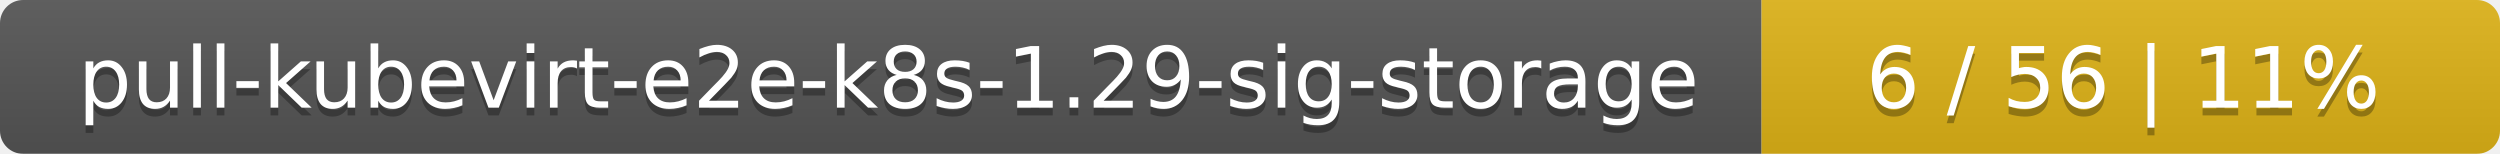
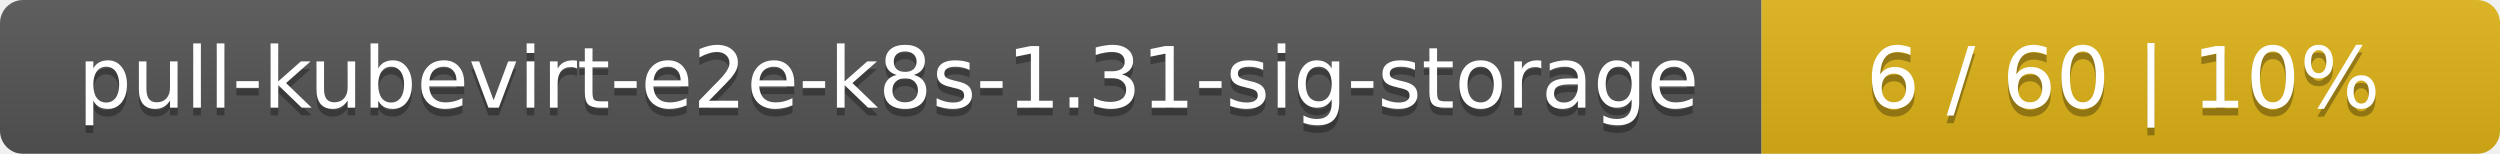
<svg xmlns="http://www.w3.org/2000/svg" width="325" height="20">
  <linearGradient id="smooth" x2="0" y2="100%">
    <stop offset="0" stop-color="#bbb" stop-opacity=".1" />
    <stop offset="1" stop-opacity=".1" />
  </linearGradient>
  <mask id="round">
    <rect width="325" height="20" rx="3" fill="#fff" />
  </mask>
  <g mask="url(#round)">
    <rect width="229" height="20" fill="#555" />
    <rect x="229" width="96" height="20" fill="#dfb317" />
    <rect width="325" height="20" fill="url(#smooth)" />
  </g>
  <g fill="#fff" text-anchor="middle" font-family="DejaVu Sans,Verdana,Geneva,sans-serif" font-size="11">
-     <text x="115.5" y="15" fill="#010101" fill-opacity=".3">pull-kubevirt-e2e-k8s-1.29-sig-storage</text>
-     <text x="115.5" y="14">pull-kubevirt-e2e-k8s-1.29-sig-storage</text>
-     <text x="276" y="15" fill="#010101" fill-opacity=".3">6 / 56    |    11%</text>
-     <text x="276" y="14">6 / 56    |    11%</text>
+     <text x="115.5" y="15" fill="#010101" fill-opacity=".3">pull-kubevirt-e2e-k8s-1.31-sig-storage</text>
+     <text x="115.5" y="14">pull-kubevirt-e2e-k8s-1.31-sig-storage</text>
+     <text x="276" y="15" fill="#010101" fill-opacity=".3">6 / 60    |    10%</text>
+     <text x="276" y="14">6 / 60    |    10%</text>
  </g>
</svg>
